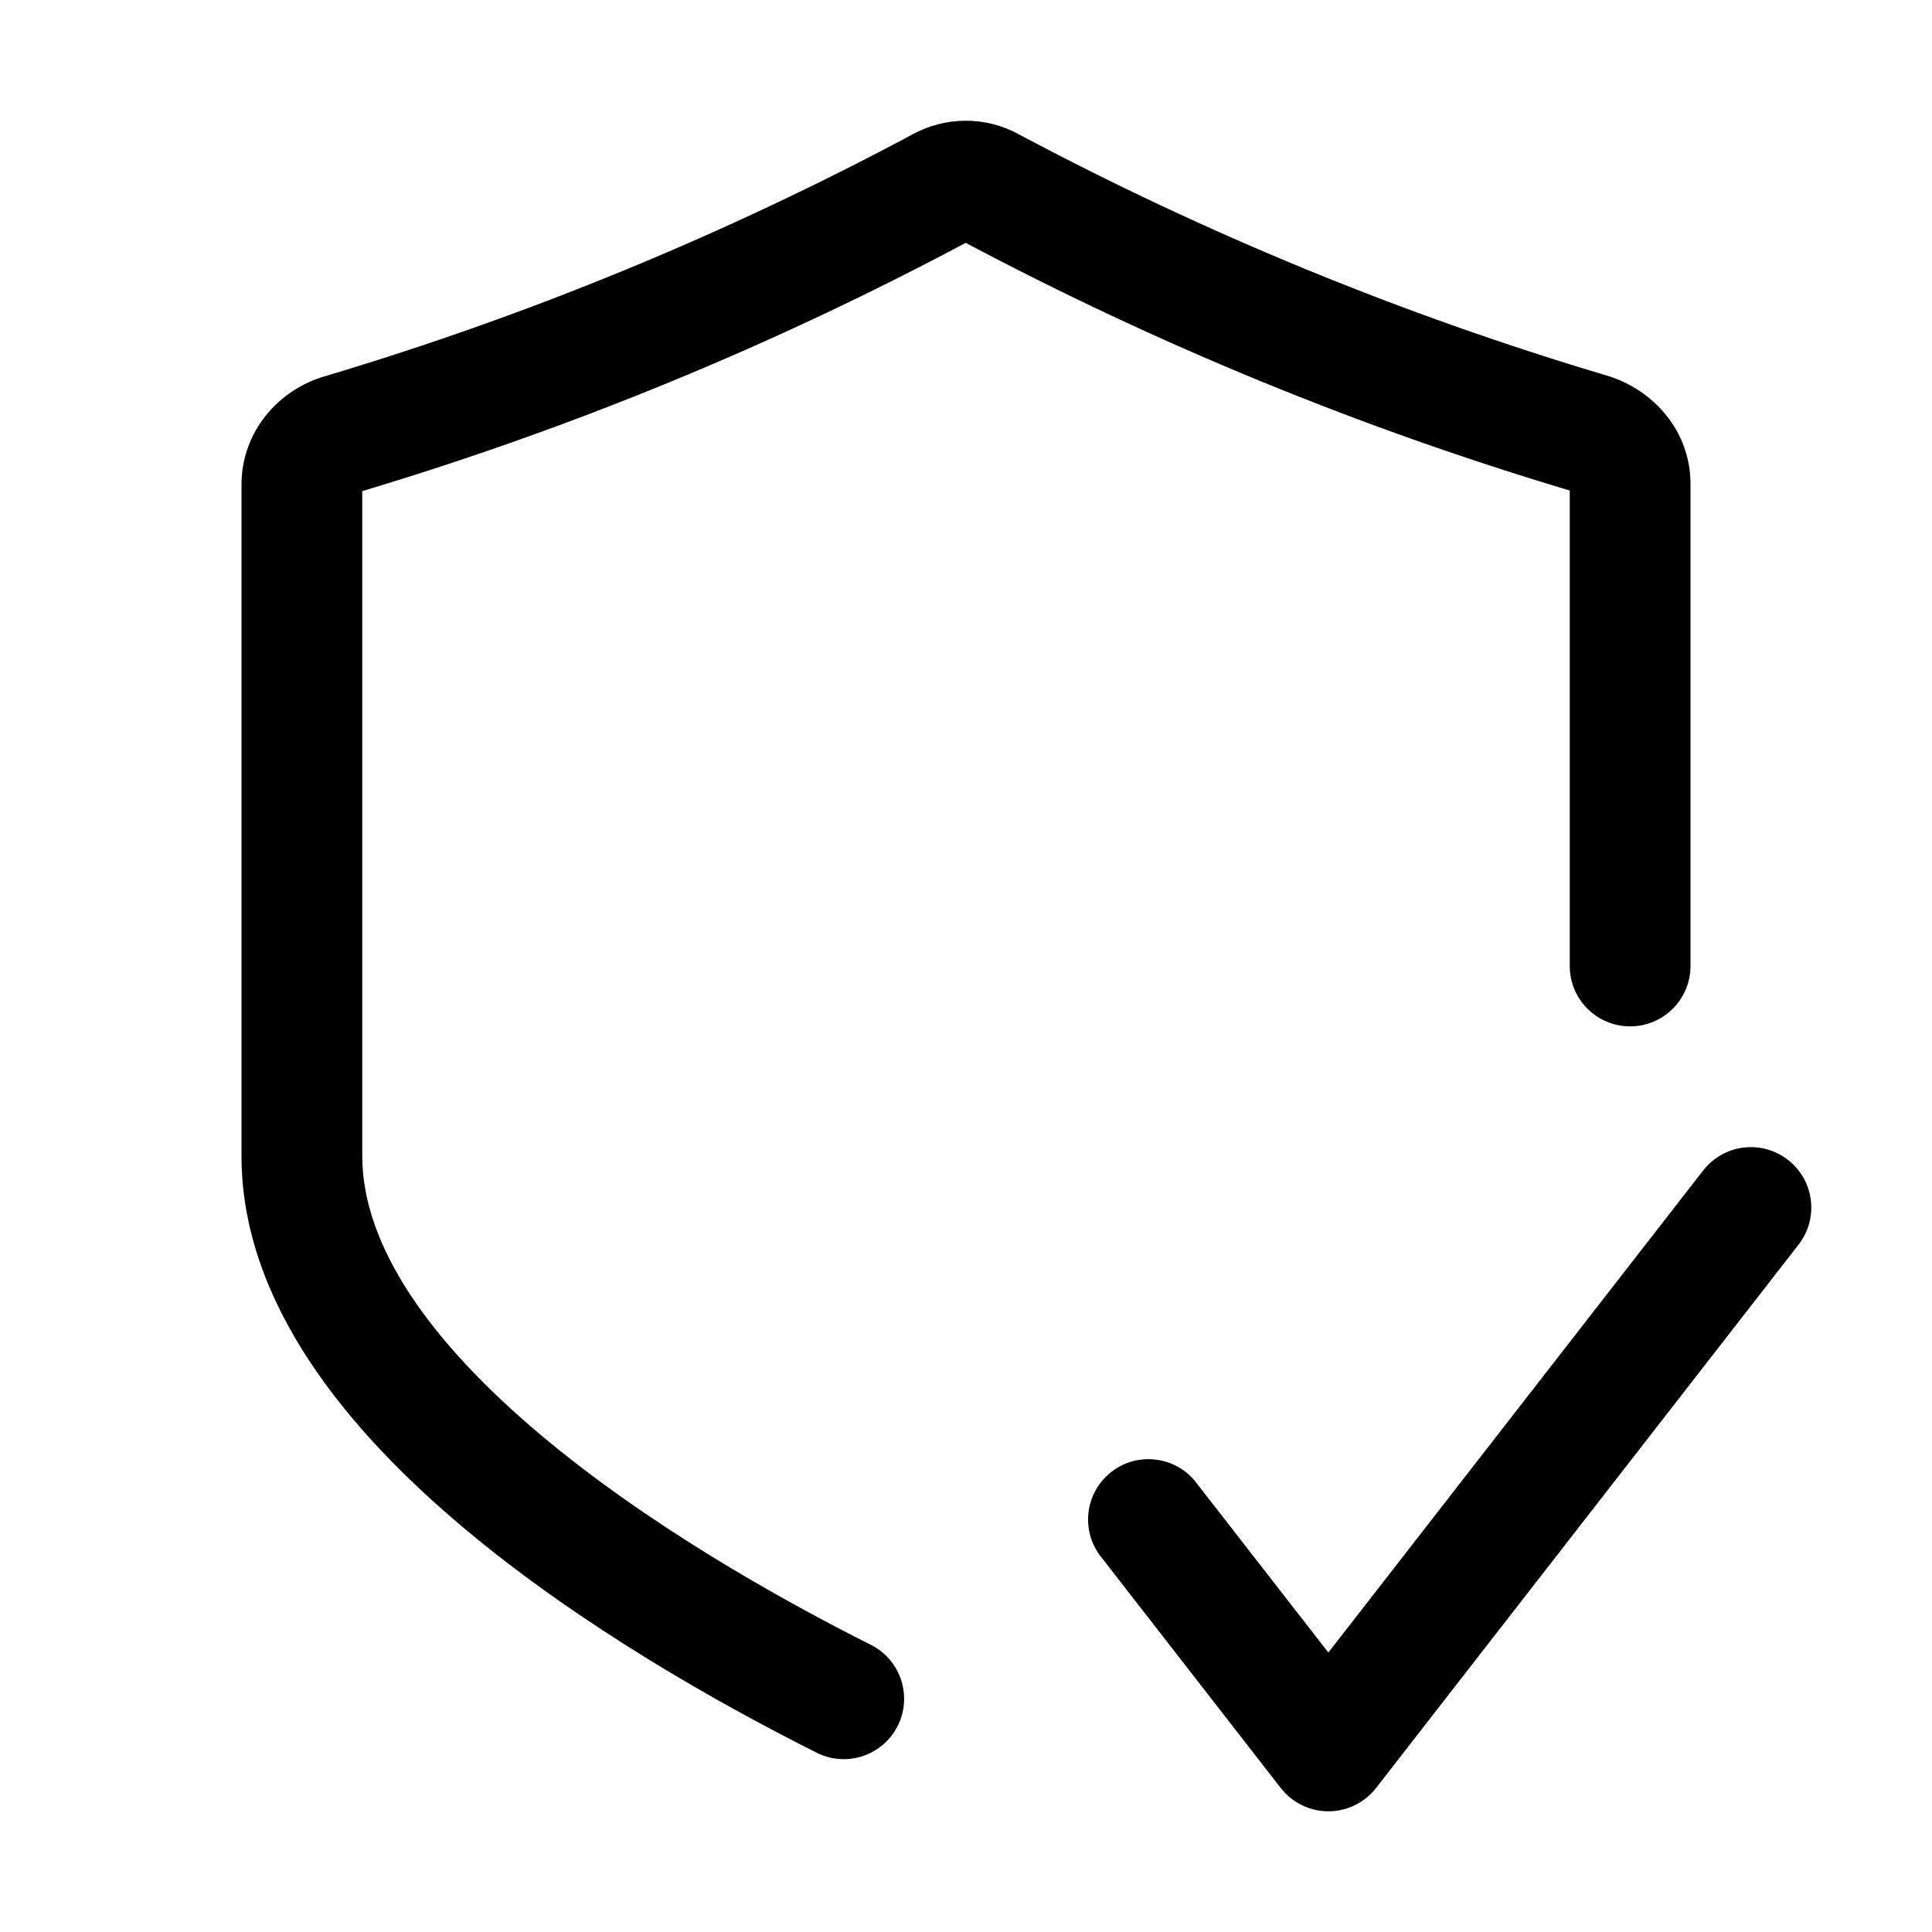
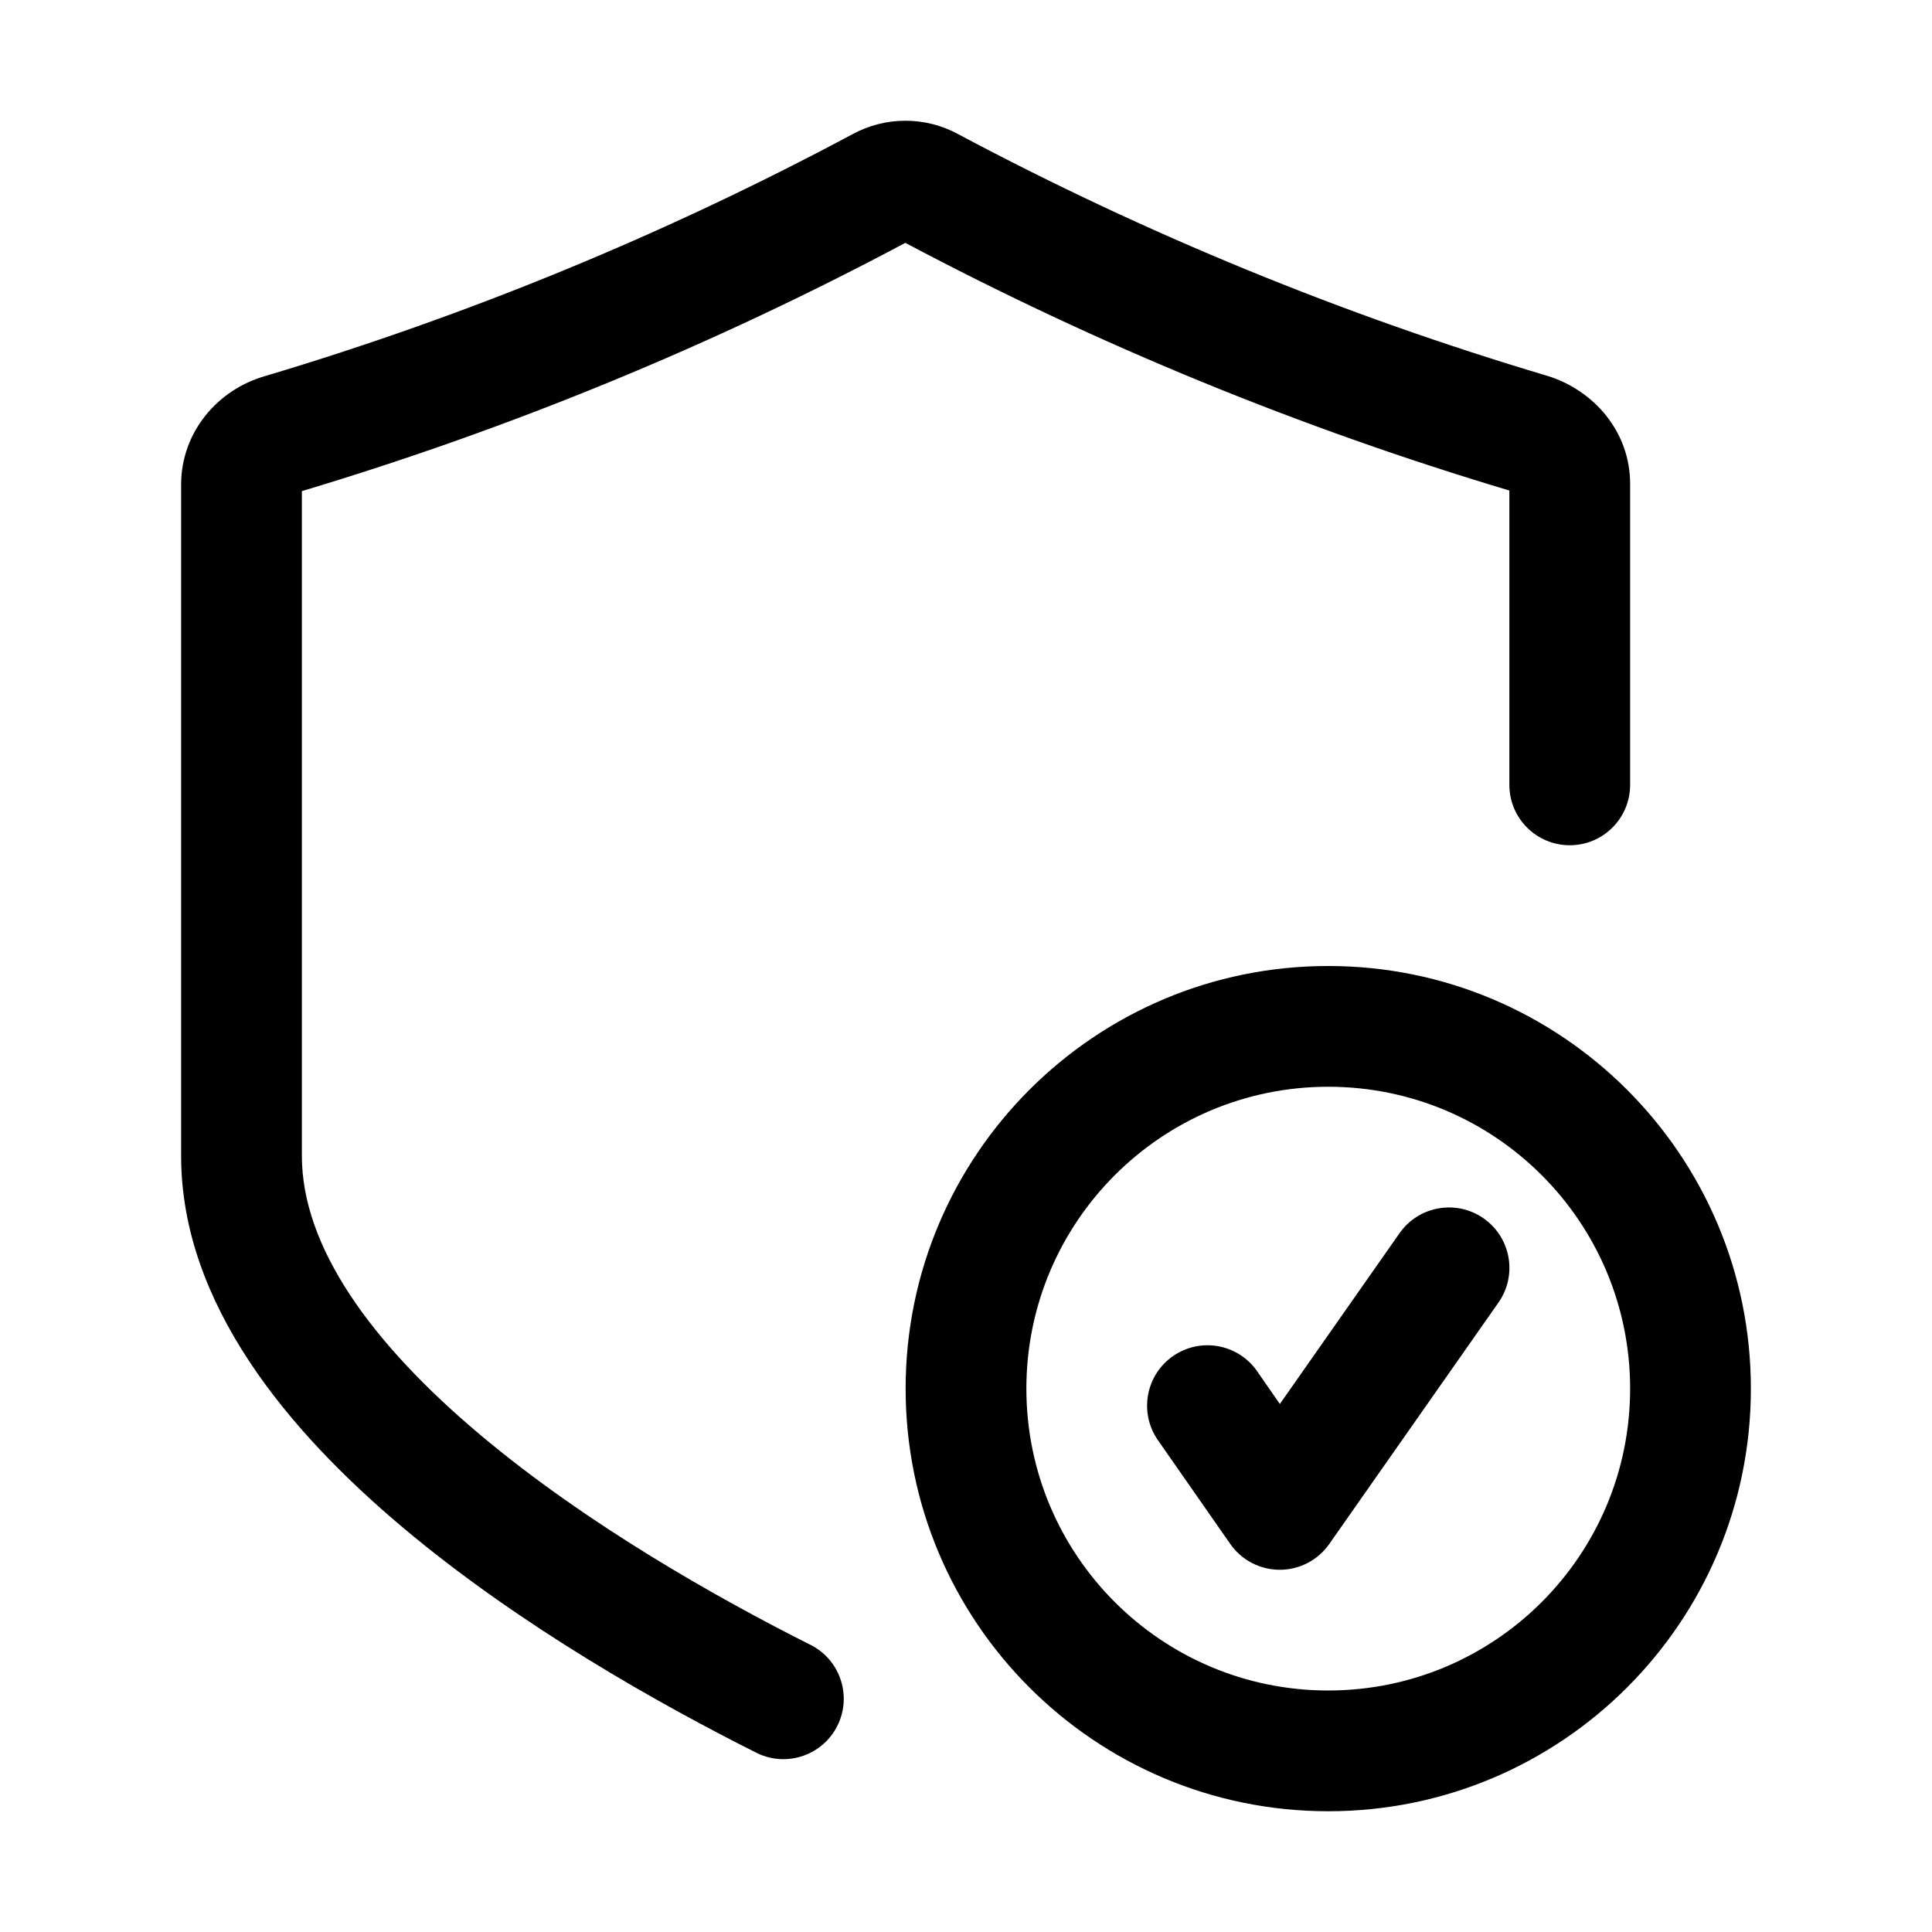
<svg xmlns="http://www.w3.org/2000/svg" width="20" height="20" fill="currentColor" viewBox="0 0 20 20">
-   <path fill-rule="evenodd" d="M18.509 12.007a.625.625 0 0 1 .11.877l-4.374 5.625a.625.625 0 0 1-.987 0l-1.876-2.413a.625.625 0 0 1 .986-.767l1.383 1.778 3.88-4.99a.625.625 0 0 1 .878-.11Z" clip-rule="evenodd" />
-   <path fill-rule="evenodd" d="M10.548 1.391a33.035 33.035 0 0 0 6.082 2.496l.008.002c.475.144.862.57.862 1.12V10a.625.625 0 1 1-1.25 0V5.078a34.324 34.324 0 0 1-6.253-2.564 34.13 34.13 0 0 1-6.247 2.57v6.882c0 .936.71 1.932 1.846 2.887 1.104.928 2.46 1.693 3.434 2.182a.625.625 0 0 1-.56 1.117c-1.01-.506-2.466-1.322-3.678-2.342-1.18-.993-2.292-2.313-2.292-3.844v-6.95c0-.54.376-.983.87-1.123a32.856 32.856 0 0 0 6.075-2.501c.343-.189.76-.19 1.103-.001Z" clip-rule="evenodd" />
+   <path fill-rule="evenodd" d="M9.923 1.391a33.034 33.034 0 0 0 6.082 2.496l.008.002c.475.144.862.57.862 1.12v3.116a.625.625 0 1 1-1.25 0V5.078a34.324 34.324 0 0 1-6.253-2.564 34.13 34.13 0 0 1-6.247 2.57v6.882c0 .936.71 1.932 1.846 2.887 1.104.928 2.46 1.693 3.434 2.182a.625.625 0 0 1-.56 1.117c-1.01-.506-2.466-1.322-3.678-2.342-1.18-.993-2.292-2.313-2.292-3.844v-6.95c0-.54.376-.983.87-1.123A32.856 32.856 0 0 0 8.82 1.392c.343-.189.76-.19 1.103-.001Zm-.548 12.984a4.375 4.375 0 1 1 8.75 0 4.375 4.375 0 0 1-8.75 0Zm4.375-3.125a3.125 3.125 0 1 0 0 6.25 3.125 3.125 0 0 0 0-6.25Zm1.762 2.234a.625.625 0 0 0-1.024-.718l-1.239 1.768-.236-.34a.625.625 0 1 0-1.026.715l.748 1.073a.625.625 0 0 0 1.025.002l1.752-2.5Z" clip-rule="evenodd" />
</svg>
